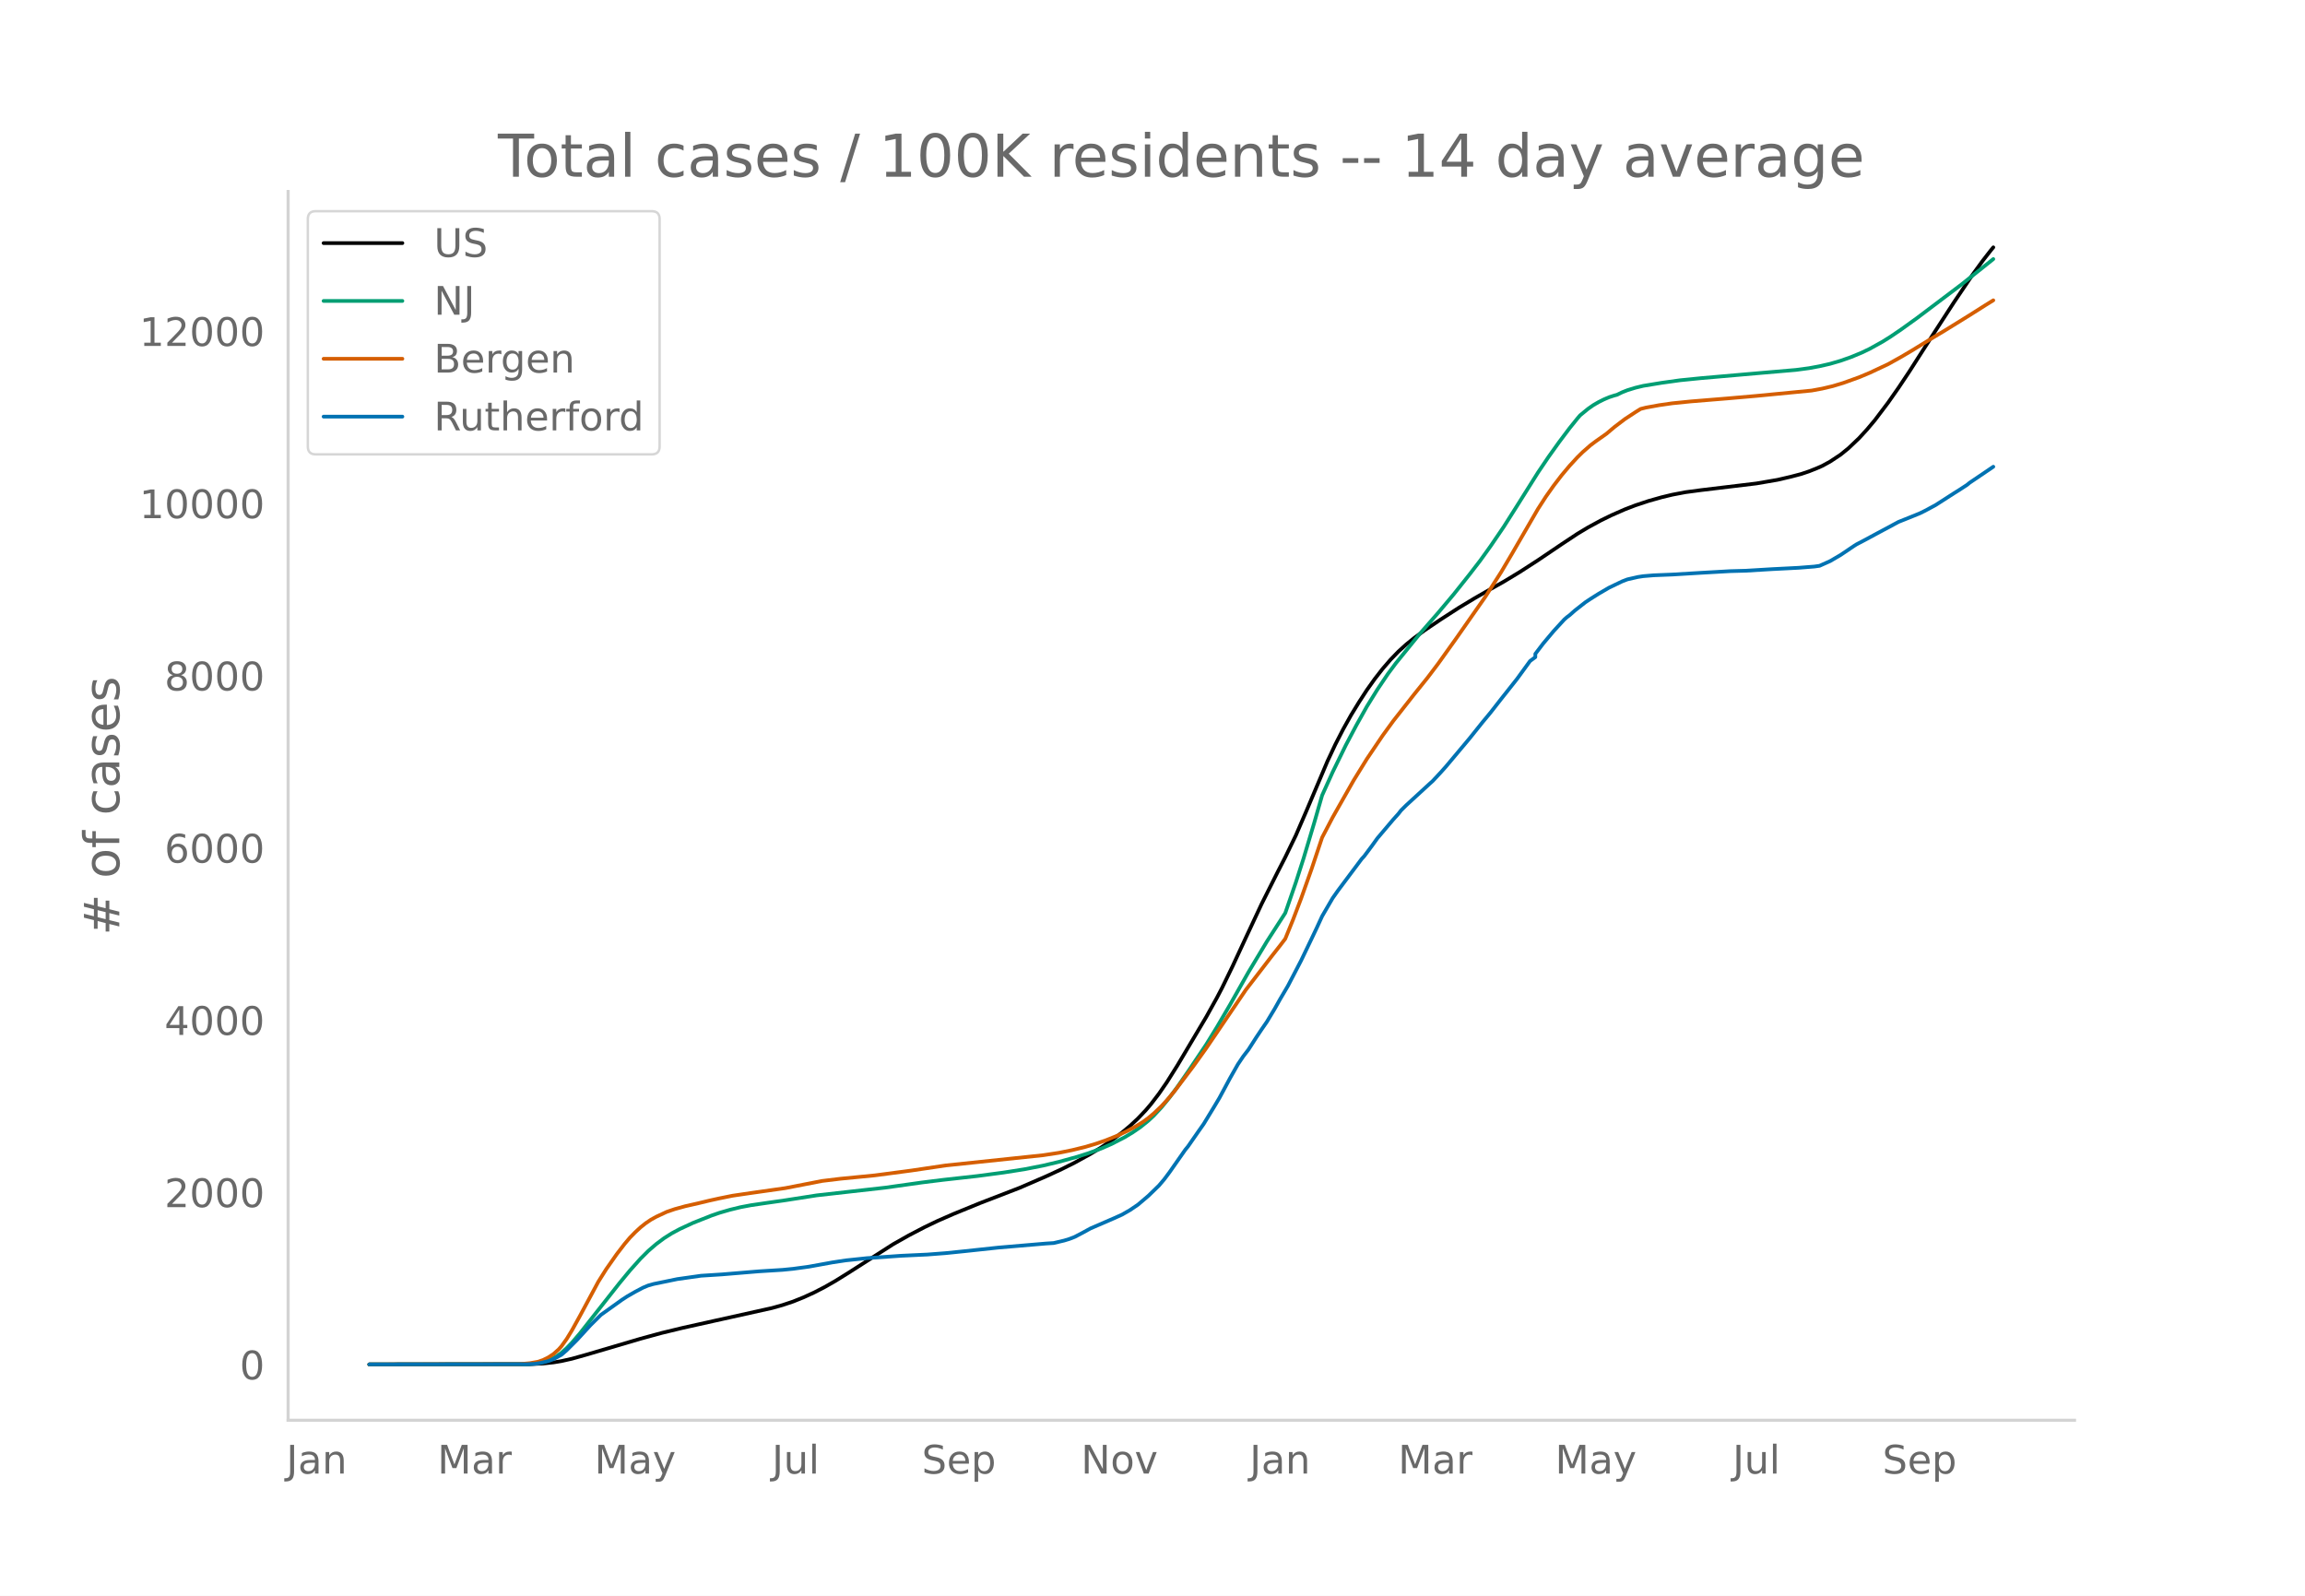
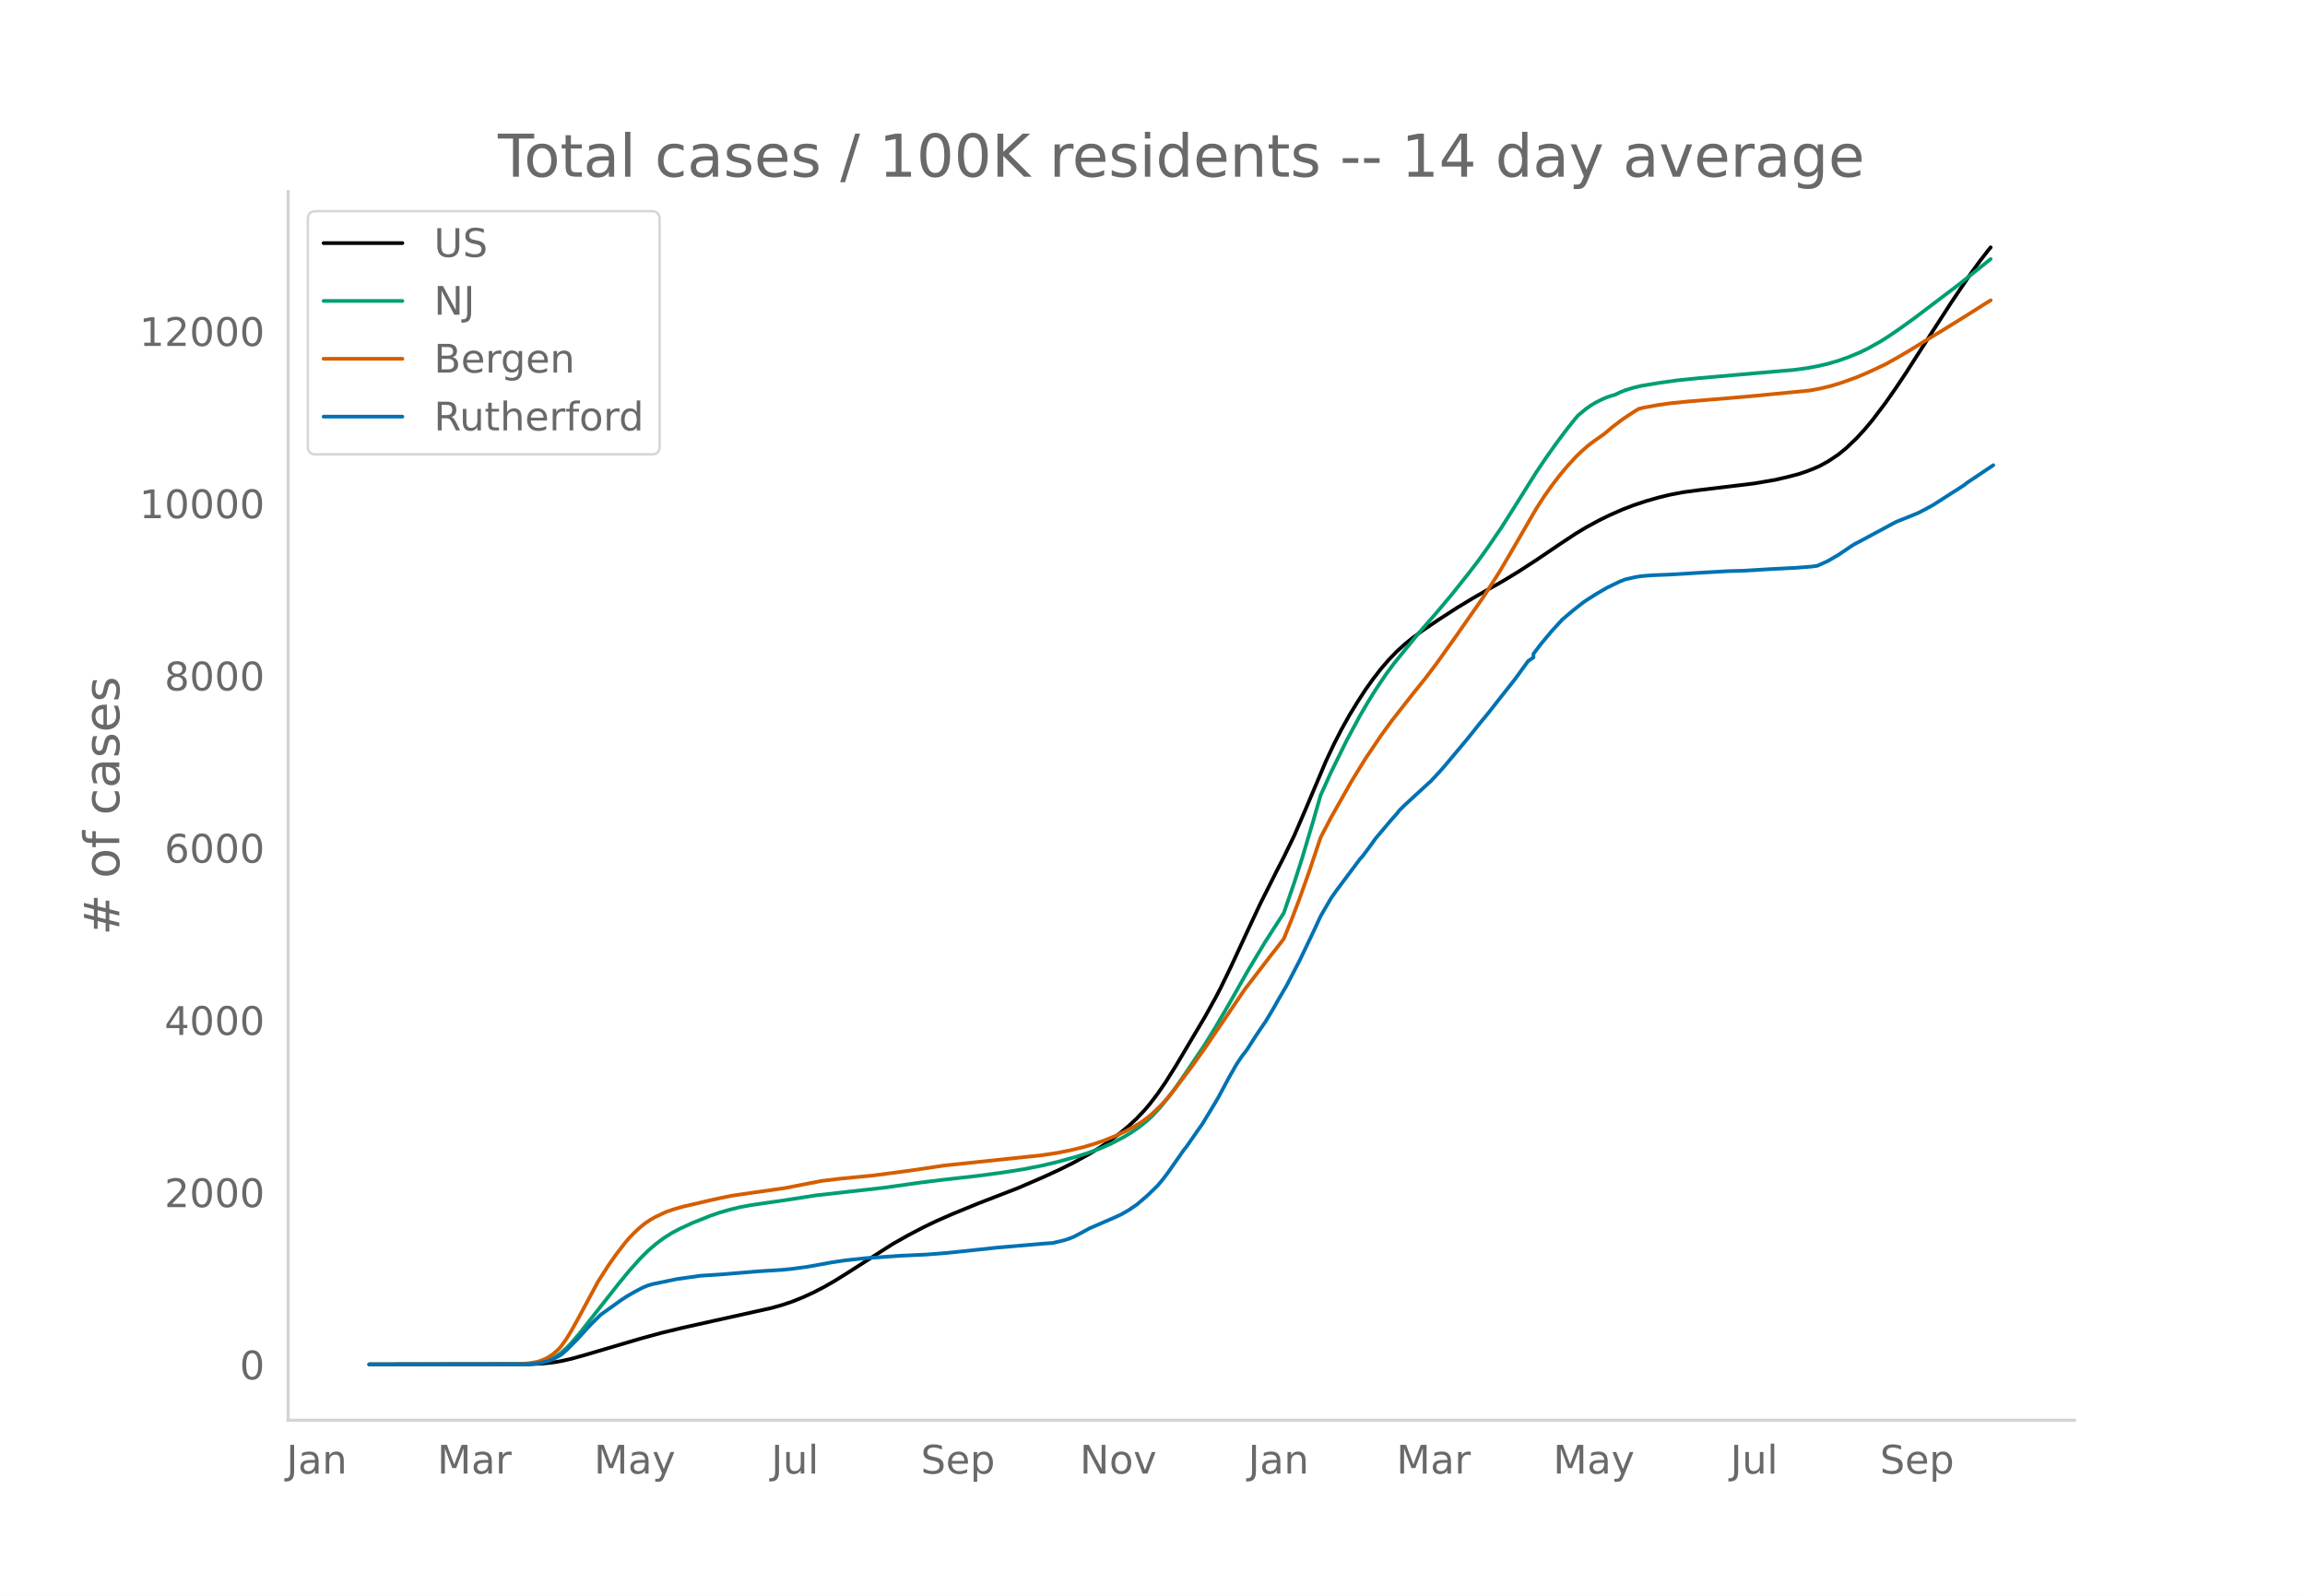
<svg xmlns="http://www.w3.org/2000/svg" xmlns:xlink="http://www.w3.org/1999/xlink" height="864" viewBox="0 0 936 648" width="1248">
  <defs>
    <style>*{stroke-linecap:butt;stroke-linejoin:round}</style>
  </defs>
  <g id="figure_1">
    <path d="M0 648h936V0H0z" style="fill:#fff" id="patch_1" />
    <g id="axes_1">
      <path d="M117 576.72h725.4V77.76H117z" style="fill:none" id="patch_2" />
-       <path clip-path="url(#p6623e809b8)" d="m149.973 554.04 65.197-.091 5.344-.265 4.275-.458 3.207-.532 4.275-.962 5.344-1.494 22.445-6.61 8.55-2.337 8.55-2.07 12.827-2.854 23.513-5.22 4.276-1.2 4.275-1.429 4.275-1.718 4.275-1.96 4.276-2.206 4.275-2.441 5.344-3.319 18.17-11.623 6.412-3.623 6.413-3.343 5.344-2.558 6.413-2.801 10.688-4.373 16.032-6.189 10.688-4.624 6.413-2.958 5.344-2.671 6.413-3.53 4.275-2.607 4.276-2.882 4.275-3.212 3.206-2.68 3.207-2.998 3.206-3.373 2.138-2.518 3.206-4.188 3.207-4.65 4.275-6.802 11.757-19.777 4.275-7.7 2.138-4.081 4.275-8.803 5.344-11.514 6.413-13.708 6.412-12.767 3.207-6.251 4.275-8.817 4.275-9.886 8.55-20.185 3.207-6.84 3.207-6.241 3.206-5.726 3.207-5.24 3.206-4.945 3.206-4.5 3.207-4.123 3.206-3.71 3.207-3.313 3.206-2.909 3.207-2.593 4.275-3.146 6.413-4.32 7.481-4.826 6.413-3.864 6.413-3.673 5.344-3.013 6.413-3.874 7.481-4.834 9.62-6.5 6.413-4.243 4.275-2.569 5.344-2.903 4.275-2.086 5.344-2.345 4.275-1.644 5.344-1.774 5.344-1.509 4.276-1.029 5.344-1.02 6.413-.856 22.445-2.7 8.55-1.467 5.344-1.242 4.275-1.123 3.207-1.082 3.206-1.274 2.138-.943 3.206-1.746 4.275-2.836 3.207-2.613 4.275-4.067 3.206-3.498 3.207-3.808 5.344-7.069 4.275-6.099 4.275-6.407 5.344-8.35 5.344-8.308 7.482-11.542 7.482-11.111 4.275-5.871 3.206-4.12 1.07-1.298h0" style="fill:none;stroke:#000;stroke-linecap:round;stroke-width:1.5" id="line2d_1" />
-       <path clip-path="url(#p6623e809b8)" d="m149.973 554.04 63.06-.08 3.206-.17 3.206-.419 2.138-.557 2.137-.837 2.138-1.132 2.138-1.514 2.137-1.923 2.138-2.221 3.206-3.74 4.276-5.443 11.756-14.91 4.276-5.177 4.275-4.775 3.206-3.198 3.207-2.769 3.206-2.394 3.207-2.026 3.206-1.708 5.344-2.477 7.482-2.964 3.206-1.112 4.275-1.241 4.276-1.045 4.275-.809 6.413-.938 7.481-1.07 12.826-1.997 27.79-3.126 14.962-2.108 8.55-1.06 13.895-1.549 10.688-1.425 8.55-1.345 7.483-1.47L430 471.79l7.482-2.07 4.275-1.36 5.344-1.95 4.276-1.866 5.344-2.754 3.206-1.936 3.206-2.204 3.207-2.589 2.138-1.989 3.206-3.455 3.206-3.905 3.207-4.326 4.275-6.17 7.482-11.136 4.275-6.953 5.344-9.127 7.482-13.213 7.481-12.445 7.482-11.607 4.275-12.367 3.207-9.981 4.275-14.29 3.206-11.138 4.275-9.435 5.345-10.932 4.275-8.074 4.275-7.63 4.275-6.905 4.275-6.342 3.207-4.31 9.62-11.83 7.48-8.56 6.414-7.625 6.412-8.052 4.276-5.546 4.275-5.943 5.344-7.852 5.344-8.427 8.55-13.601 4.276-6.335 4.275-5.985 4.275-5.685 3.207-3.973 1.068-1.249 3.207-2.633 2.137-1.502 2.138-1.245 2.138-1.07 2.137-.916 2.138-.699 1.069-.28 2.137-1.035 2.138-.847 3.206-.985 3.207-.775 7.481-1.23 7.482-1.04 8.55-.859 24.583-2.142 13.895-1.195 5.344-.712 4.275-.788 4.275-.98 4.275-1.248 4.276-1.511 4.275-1.772 3.206-1.534 5.344-2.97 3.207-2.014 4.275-2.91 6.413-4.61 18.17-13.724 12.825-10.245h0" style="fill:none;stroke:#009e73;stroke-linecap:round;stroke-width:1.5" id="line2d_2" />
-       <path clip-path="url(#p6623e809b8)" d="m149.973 554.04 60.922-.109 4.275-.387 3.206-.565 2.138-.718 2.138-1.057 2.137-1.405 2.138-1.92 1.069-1.212 2.137-2.982 2.138-3.506 3.206-5.791 7.482-13.914 3.206-5.092 4.276-6.103 3.206-4.172 2.138-2.525 2.137-2.188 2.138-1.972 2.138-1.708 2.137-1.445 2.138-1.182 4.275-1.992 3.206-1.1 4.276-1.183 5.344-1.213 4.275-1.032 4.275-.946 5.344-1.079 7.482-1.101 13.894-1.974 14.964-2.915 7.481-.905 13.895-1.356 14.963-1.982 13.895-2.06 39.546-4.153 6.412-.982 5.344-1.078 5.345-1.307 4.275-1.273 4.275-1.49 4.275-1.722 4.275-2.018 3.207-1.724 3.206-1.977 2.138-1.568 2.138-1.785 3.206-3.051 2.138-2.32 3.206-3.828 7.482-9.905 5.344-7.479 16.032-23.622 10.688-13.895 3.206-4.074 2.138-2.8 3.206-7.885 3.207-8.413 4.275-12.039 4.275-12.778 4.275-8.174 8.55-15.066 5.345-8.66 6.413-9.511 4.275-5.875 8.55-10.895 5.345-6.635 4.275-5.65 7.481-10.462 11.757-16.807 6.413-10.016 4.275-7.223 10.688-18.437 3.207-4.974 3.206-4.535 3.207-4.178 3.206-3.82 3.207-3.485 2.137-2.103 3.207-2.808 2.137-1.598 4.275-3.016 3.207-2.71 4.275-3.254 4.275-2.808 2.138-1.328 2.138-.539 5.344-.976 5.344-.773 7.481-.756 14.964-1.223 11.757-1.026 22.445-2.172 4.275-.786 4.275-1.009 4.275-1.291 6.413-2.307 4.275-1.79 7.482-3.512 5.344-2.976 4.275-2.521 8.55-5.254 5.345-3.208 9.619-5.947 6.413-4.063 3.206-1.983h0" style="fill:none;stroke:#d55e00;stroke-linecap:round;stroke-width:1.5" id="line2d_3" />
-       <path clip-path="url(#p6623e809b8)" d="m149.973 554.04 64.128-.082 3.207-.164 2.137-.327 3.207-.764 2.137-.82 3.207-1.76 2.137-1.856 4.276-4.285 5.344-5.84 4.275-4.231 8.55-6.114 2.138-1.392 3.206-1.843 3.207-1.692 2.137-.887 2.138-.6 9.62-1.98 9.619-1.364 8.55-.546 14.963-1.242 9.62-.6 4.275-.423 6.413-.874 9.619-1.747 5.344-.805 8.55-.9 13.895-.97 10.688-.504 7.482-.573 7.481-.765 13.895-1.487 19.238-1.638 3.207-.205 4.275-1.01 2.138-.655 2.137-.832 3.207-1.679 3.206-1.76 9.62-4.162 3.206-1.447 3.206-1.842 3.207-2.17 4.275-3.63 4.275-4.15 2.138-2.524 2.137-2.852 6.413-9.157 1.069-1.297 4.275-6.155 2.138-3.03 4.275-7.027 2.138-3.59 4.275-7.956 3.206-5.65 2.138-3.18 2.138-2.783 3.206-4.995 2.138-3.207 2.137-3.085 3.207-5.336 2.137-3.807 3.207-5.445 5.344-10.263 4.275-8.898 2.138-4.503 2.137-4.64 4.275-7.342 2.138-3.03 9.62-12.856 1.068-1.16 3.207-4.299 2.137-2.975 6.413-7.574 2.138-2.374 1.068-1.379 2.138-2.115 9.62-8.83 1.068-.955 3.207-3.439 2.137-2.388 9.62-11.464 5.344-6.673 3.206-3.862 4.275-5.473 6.413-8.092 5.344-7.343 2.138-1.569v-1.337l3.206-4.204 4.275-5.09 4.276-4.654 1.068-.941 1.07-.792 2.137-1.897 4.275-3.357 2.138-1.42 3.206-2.02 4.275-2.497 5.344-2.565 2.138-.819 4.275-.969 2.138-.327 4.275-.355 7.482-.3 11.757-.71 11.756-.669 6.413-.177 10.688-.642 3.207-.163 7.481-.383 6.413-.505 2.138-.3 4.275-1.91 4.275-2.498 5.344-3.603 1.07-.682 3.206-1.679 5.344-2.88 8.55-4.584 4.275-1.706 4.276-1.734 2.137-1.05 4.275-2.293 7.482-4.804 2.138-1.337 3.206-2.088 1.069-.874 9.62-6.51h0" style="fill:none;stroke:#0072b2;stroke-linecap:round;stroke-width:1.5" id="line2d_4" />
+       <path clip-path="url(#pdcdac05ffc)" d="m149.973 554.04 65.092-.091 5.335-.265 4.268-.458 3.201-.532 4.269-.962 5.335-1.494 22.409-6.61 8.536-2.337 8.537-2.07 12.805-2.854 23.476-5.22 4.268-1.2 4.268-1.429 4.269-1.718 4.268-1.96 4.268-2.206 4.269-2.441 5.335-3.319 18.14-11.623 6.403-3.623 6.402-3.343 5.336-2.558 6.402-2.801 10.671-4.373 16.006-6.189 10.67-4.624 6.403-2.958 5.336-2.671 6.402-3.53 4.269-2.607 4.268-2.882 4.268-3.212 3.201-2.68 3.202-2.998 3.2-3.373 2.135-2.518 3.201-4.188 3.202-4.65 4.268-6.802 11.738-19.777 4.268-7.7 2.134-4.081 4.268-8.803 6.403-13.838 5.335-11.384 6.403-12.767 3.201-6.251 4.268-8.817 4.269-9.886 8.536-20.185 3.202-6.84 3.2-6.241 3.202-5.726 3.201-5.24 3.201-4.945 3.202-4.5 3.201-4.123 3.201-3.71 3.201-3.313 3.202-2.909 3.2-2.593 4.27-3.146 6.402-4.32 7.47-4.826 6.402-3.864 6.402-3.673 5.336-3.013 6.402-3.874 7.47-4.834 9.603-6.5 6.403-4.243 4.268-2.569 5.335-2.903 4.269-2.086 5.335-2.345 4.269-1.644 5.335-1.774 5.335-1.509 4.269-1.029 5.335-1.02 6.402-.856 22.41-2.7 8.536-1.467 5.335-1.242 4.268-1.123 3.202-1.082 3.2-1.274 2.135-.943 3.201-1.746 4.269-2.836 3.2-2.613 4.27-4.067 3.2-3.498 3.202-3.808 5.335-7.069 4.268-6.099 4.269-6.407 5.335-8.35 5.335-8.308 7.47-11.542 7.47-11.111 4.268-5.871 3.201-4.12 1.067-1.298h0" style="fill:none;stroke:#000;stroke-linecap:round;stroke-width:1.5" id="line2d_1" />
+       <path clip-path="url(#pdcdac05ffc)" d="m149.973 554.04 62.957-.08 3.202-.17 3.2-.419 2.135-.557 2.134-.837 2.134-1.132 2.134-1.514 2.135-1.923 2.134-2.221 3.201-3.74 4.268-5.443 11.738-14.91 4.269-5.177 4.268-4.775 3.201-3.198 3.201-2.769 3.202-2.394 3.2-2.026 3.202-1.708 5.335-2.477 7.47-2.964 3.201-1.112 4.268-1.241 4.269-1.045 4.268-.809 6.403-.938 7.47-1.07 12.804-1.997 27.744-3.126 14.94-2.108 8.536-1.06 13.872-1.549 10.67-1.425 8.537-1.345 7.47-1.47 6.402-1.522 7.47-2.07 4.268-1.36 5.336-1.95 4.268-1.866 5.335-2.754 3.202-1.936 3.2-2.204 3.202-2.589 2.134-1.989 3.201-3.455 3.202-3.905 3.2-4.326 4.27-6.17 7.469-11.136 4.268-6.953 5.335-9.127 7.47-13.213 7.47-12.445 7.47-11.607 4.267-12.367 3.202-9.981 4.268-14.29 3.201-11.138 4.268-9.435 6.403-13.01 5.335-9.902 3.202-5.494 3.2-5.135 4.27-6.342 3.2-4.31 9.604-11.83 7.47-8.56 6.402-7.625 6.403-8.052 4.268-5.546 4.268-5.943 5.336-7.852 5.335-8.427 8.537-13.601 4.268-6.335 4.268-5.985 4.269-5.685 3.2-3.973 1.068-1.249 3.201-2.633 2.134-1.502 2.134-1.245 2.135-1.07 2.134-.916 2.134-.699 1.067-.28 2.134-1.035 2.134-.847 3.202-.985 3.2-.775 7.47-1.23 7.47-1.04 8.536-.859 24.543-2.142 13.872-1.195 5.336-.712 4.268-.788 4.268-.98 4.269-1.248 4.268-1.511 4.268-1.772 3.202-1.534 5.335-2.97 3.201-2.014 4.268-2.91 6.403-4.61 18.14-13.724 12.805-10.245h0" style="fill:none;stroke:#009e73;stroke-linecap:round;stroke-width:1.5" id="line2d_2" />
+       <path clip-path="url(#pdcdac05ffc)" d="m149.973 554.04 60.823-.109 4.269-.387 3.2-.565 2.135-.718 2.134-1.057 2.134-1.405 2.134-1.92 1.067-1.212 2.135-2.982 2.134-3.506 3.201-5.791 7.47-13.914 4.268-6.653 3.201-4.542 3.201-4.172 2.135-2.525 2.134-2.188 2.134-1.972 2.134-1.708 2.134-1.445 2.134-1.182 4.269-1.992 3.2-1.1 4.27-1.183 5.335-1.213 4.268-1.032 4.268-.946 5.336-1.079 7.47-1.101 13.871-1.974 14.94-2.915 7.469-.905 13.872-1.356 14.939-1.982 13.872-2.06 39.482-4.153 6.402-.982 5.336-1.078 5.335-1.307 4.268-1.273 4.269-1.49 4.268-1.722 4.268-2.018 3.202-1.724 3.2-1.977 2.135-1.568 2.134-1.785 3.201-3.051 2.135-2.32 3.2-3.828 7.47-9.905 5.336-7.479 16.006-23.622 10.67-13.895 3.202-4.074 2.134-2.8 3.201-7.885 3.202-8.413 4.268-12.039 4.268-12.778 4.268-8.174 8.537-15.066 5.335-8.66 6.403-9.511 4.268-5.875 8.537-10.895 5.335-6.635 4.269-5.65 7.47-10.462 11.737-16.807 6.403-10.016 4.268-7.223 10.67-18.437 3.202-4.974 3.201-4.535 3.201-4.178 3.202-3.82 3.2-3.485 2.135-2.103 3.201-2.808 2.134-1.598 4.269-3.016 3.2-2.71 4.27-3.254 4.268-2.808 2.134-1.328 2.134-.539 5.335-.976 5.336-.773 7.47-.756 14.938-1.223 11.738-1.026 22.409-2.172 4.268-.786 4.268-1.009 4.269-1.291 6.402-2.307 4.269-1.79 7.47-3.512 5.334-2.976 4.269-2.521 8.536-5.254 5.336-3.208 9.603-5.947 6.403-4.063 3.201-1.983h0" style="fill:none;stroke:#d55e00;stroke-linecap:round;stroke-width:1.5" id="line2d_3" />
+       <path clip-path="url(#pdcdac05ffc)" d="m149.973 554.04 64.024-.082 3.202-.164 2.134-.327 3.201-.764 2.134-.82 3.201-1.76 2.135-1.856 4.268-4.285 5.335-5.84 4.269-4.231 8.536-6.114 2.134-1.392 3.202-1.843 3.2-1.692 2.135-.887 2.134-.6 9.604-1.98 9.604-1.364 8.536-.546 14.94-1.242 9.603-.6 4.268-.423 6.403-.874 9.604-1.747 5.335-.805 8.537-.9 13.872-.97 10.67-.504 7.47-.573 7.47-.765 13.872-1.487 19.207-1.638 3.201-.205 4.268-1.01 2.135-.655 2.134-.832 3.201-1.679 3.201-1.76 9.604-4.162 3.201-1.447 3.201-1.842 3.202-2.17 4.268-3.63 4.268-4.15 2.134-2.524 2.135-2.852 6.402-9.157 1.067-1.297 4.268-6.155 2.135-3.03 4.268-7.027 2.134-3.59 4.268-7.956 3.202-5.65 2.134-3.18 2.134-2.783 3.201-4.995 2.134-3.207 2.135-3.085 3.2-5.336 2.135-3.807 3.201-5.445 5.336-10.263 4.268-8.898 2.134-4.503 2.134-4.64 4.268-7.342 2.135-3.03 9.603-12.856 1.067-1.16 3.202-4.299 2.134-2.975 6.402-7.574 2.134-2.374 1.068-1.379 2.134-2.115 9.603-8.83 1.067-.955 3.202-3.439 2.134-2.388 9.604-11.464 5.335-6.673 3.201-3.862 4.269-5.473 6.402-8.092 5.335-7.343 2.135-1.446v-1.46l3.2-4.204 4.27-5.09 4.267-4.654 4.269-3.63 4.268-3.357 2.134-1.42 3.201-2.02 4.269-2.497 5.335-2.565 2.134-.819 4.269-.969 2.134-.327 4.268-.355 7.47-.3 11.737-.71 11.738-.669 6.403-.177 10.67-.642 3.202-.163 7.47-.383 6.402-.505 2.134-.3 4.268-1.91 4.269-2.498 5.335-3.603 1.067-.682 3.201-1.679 5.336-2.88 8.536-4.584 4.269-1.706 4.268-1.734 2.134-1.05 4.268-2.293 7.47-4.804 2.134-1.337 3.201-2.088 1.067-.874 10.671-7.137h0" style="fill:none;stroke:#0072b2;stroke-linecap:round;stroke-width:1.5" id="line2d_4" />
      <path d="M117 576.72V77.76" style="fill:none;stroke:#d3d3d3;stroke-linecap:square;stroke-linejoin:miter;stroke-width:1.25" id="patch_3" />
      <path d="M117 576.72h725.4" style="fill:none;stroke:#d3d3d3;stroke-linecap:square;stroke-linejoin:miter;stroke-width:1.25" id="patch_4" />
      <g id="matplotlib.axis_1">
        <g id="xtick_1">
-           <g style="fill:#696969" transform="matrix(.16 0 0 -.16 116.264 598.378)" id="text_1">
+           <g style="fill:#696969" transform="matrix(.16 0 0 -.16 116.299 598.378)" id="text_1">
            <defs>
              <path d="M9.813 72.906h9.859V5.078q0-13.187-5-19.14-5-5.954-16.094-5.954h-3.75v8.297h3.078q6.531 0 9.219 3.672Q9.813-4.39 9.813 5.078z" id="DejaVuSans-74" />
              <path d="M34.281 27.484q-10.89 0-15.093-2.484-4.204-2.484-4.204-8.5 0-4.781 3.157-7.594 3.156-2.797 8.562-2.797 7.485 0 12 5.297 4.516 5.297 4.516 14.078v2zm17.922 3.72V0H43.22v8.297Q40.14 3.328 35.547.953q-4.594-2.375-11.234-2.375-8.391 0-13.36 4.719Q6 8.016 6 15.922q0 9.219 6.172 13.906 6.187 4.688 18.437 4.688h12.61v.89q0 6.203-4.078 9.594-4.078 3.39-11.453 3.39-4.688 0-9.141-1.124-4.438-1.125-8.531-3.375v8.312q4.921 1.906 9.562 2.844 4.64.953 9.031.953 11.875 0 17.735-6.156 5.86-6.14 5.86-18.64z" id="DejaVuSans-97" />
              <path d="M54.89 33.016V0h-8.984v32.719q0 7.765-3.031 11.61-3.031 3.858-9.078 3.858-7.281 0-11.484-4.64-4.204-4.625-4.204-12.64V0H9.08v54.688h9.03v-8.5q3.235 4.937 7.594 7.374Q30.078 56 35.797 56q9.422 0 14.25-5.828 4.844-5.828 4.844-17.156z" id="DejaVuSans-110" />
            </defs>
            <use xlink:href="#DejaVuSans-74" />
            <use x="29.492" xlink:href="#DejaVuSans-97" />
            <use x="90.771" xlink:href="#DejaVuSans-110" />
          </g>
        </g>
        <g id="xtick_2">
-           <g style="fill:#696969" transform="matrix(.16 0 0 -.16 177.631 598.378)" id="text_2">
+           <g style="fill:#696969" transform="matrix(.16 0 0 -.16 177.562 598.378)" id="text_2">
            <defs>
              <path d="M9.813 72.906h14.703l18.593-49.61 18.703 49.61h14.704V0H66.89v64.016l-18.797-50h-9.907l-18.796 50V0H9.813z" id="DejaVuSans-77" />
              <path d="M41.11 46.297q-1.516.875-3.297 1.281Q36.03 48 33.89 48q-7.625 0-11.703-4.953-4.079-4.953-4.079-14.234V0H9.08v54.688h9.03v-8.5q2.844 4.984 7.375 7.39Q30.031 56 36.531 56q.922 0 2.047-.125 1.125-.11 2.484-.36z" id="DejaVuSans-114" />
            </defs>
            <use xlink:href="#DejaVuSans-77" />
            <use x="86.279" xlink:href="#DejaVuSans-97" />
            <use x="147.559" xlink:href="#DejaVuSans-114" />
          </g>
        </g>
        <g id="xtick_3">
-           <g style="fill:#696969" transform="matrix(.16 0 0 -.16 241.382 598.378)" id="text_3">
+           <g style="fill:#696969" transform="matrix(.16 0 0 -.16 241.208 598.378)" id="text_3">
            <defs>
              <path d="M32.172-5.078q-3.797-9.766-7.422-12.735-3.61-2.984-9.656-2.984H7.906v7.516h5.282q3.703 0 5.75 1.765Q21-9.766 23.483-3.219l1.61 4.094-22.11 53.813H12.5l17.094-42.766 17.093 42.766h9.516z" id="DejaVuSans-121" />
            </defs>
            <use xlink:href="#DejaVuSans-77" />
            <use x="86.279" xlink:href="#DejaVuSans-97" />
            <use x="147.559" xlink:href="#DejaVuSans-121" />
          </g>
        </g>
        <g id="xtick_4">
-           <g style="fill:#696969" transform="matrix(.16 0 0 -.16 313.467 598.378)" id="text_4">
+           <g style="fill:#696969" transform="matrix(.16 0 0 -.16 313.187 598.378)" id="text_4">
            <defs>
              <path d="M8.5 21.578v33.11h8.984V21.922q0-7.766 3.016-11.656 3.031-3.875 9.094-3.875 7.265 0 11.484 4.64 4.234 4.64 4.234 12.656v31h8.985V0h-8.984v8.406Q42.047 3.422 37.718 1q-4.313-2.422-10.032-2.422-9.421 0-14.312 5.86Q8.5 10.296 8.5 21.578zM31.11 56z" id="DejaVuSans-117" />
              <path d="M9.422 75.984h8.984V0H9.422z" id="DejaVuSans-108" />
            </defs>
            <use xlink:href="#DejaVuSans-74" />
            <use x="29.492" xlink:href="#DejaVuSans-117" />
            <use x="92.871" xlink:href="#DejaVuSans-108" />
          </g>
        </g>
        <g id="xtick_5">
-           <g style="fill:#696969" transform="matrix(.16 0 0 -.16 374.306 598.378)" id="text_5">
+           <g style="fill:#696969" transform="matrix(.16 0 0 -.16 373.918 598.378)" id="text_5">
            <defs>
              <path d="M53.516 70.516V60.89q-5.61 2.687-10.594 4-4.984 1.328-9.625 1.328-8.047 0-12.422-3.125t-4.375-8.89q0-4.845 2.906-7.313 2.907-2.453 11.016-3.97l5.953-1.218q11.031-2.11 16.281-7.406 5.25-5.297 5.25-14.172 0-10.61-7.11-16.078-7.093-5.469-20.812-5.469-5.172 0-11.015 1.172Q13.14.922 6.89 3.219v10.156q6-3.36 11.765-5.078 5.766-1.703 11.328-1.703 8.438 0 13.032 3.312 4.593 3.328 4.593 9.485 0 5.359-3.297 8.39-3.296 3.032-10.812 4.547L27.484 33.5q-11.03 2.188-15.968 6.875-4.922 4.688-4.922 13.047 0 9.672 6.812 15.234 6.813 5.563 18.766 5.563 5.14 0 10.453-.938 5.328-.922 10.89-2.765z" id="DejaVuSans-83" />
              <path d="M56.203 29.594v-4.39H14.891q.593-9.282 5.593-14.142 5-4.859 13.938-4.859 5.172 0 10.031 1.266 4.86 1.265 9.656 3.812v-8.5Q49.266.734 44.187-.344 39.11-1.422 33.892-1.422q-13.094 0-20.735 7.61-7.64 7.625-7.64 20.625 0 13.421 7.25 21.296Q20.016 56 32.328 56q11.031 0 17.453-7.11 6.422-7.093 6.422-19.296zm-8.984 2.64q-.094 7.36-4.125 11.75-4.032 4.407-10.672 4.407-7.516 0-12.031-4.25-4.516-4.25-5.203-11.97z" id="DejaVuSans-101" />
              <path d="M18.11 8.203v-29H9.077v75.484h9.031v-8.296q2.844 4.875 7.157 7.234Q29.594 56 35.594 56q9.968 0 16.187-7.906 6.235-7.907 6.235-20.797T51.78 6.484q-6.218-7.906-16.187-7.906-6 0-10.328 2.375-4.313 2.375-7.157 7.25zm30.578 19.094q0 9.906-4.079 15.547-4.078 5.64-11.203 5.64-7.14 0-11.218-5.64-4.079-5.64-4.079-15.547 0-9.906 4.078-15.547 4.079-5.64 11.22-5.64 7.124 0 11.202 5.64t4.078 15.547z" id="DejaVuSans-112" />
            </defs>
            <use xlink:href="#DejaVuSans-83" />
            <use x="63.477" xlink:href="#DejaVuSans-101" />
            <use x="125" xlink:href="#DejaVuSans-112" />
          </g>
        </g>
        <g id="xtick_6">
-           <g style="fill:#696969" transform="matrix(.16 0 0 -.16 438.968 598.378)" id="text_6">
+           <g style="fill:#696969" transform="matrix(.16 0 0 -.16 438.475 598.378)" id="text_6">
            <defs>
              <path d="M9.813 72.906h13.28l32.329-60.984v60.984h9.562V0h-13.28L19.39 60.984V0H9.813z" id="DejaVuSans-78" />
              <path d="M30.61 48.39q-7.22 0-11.422-5.64-4.204-5.64-4.204-15.453 0-9.813 4.172-15.453 4.188-5.64 11.453-5.64 7.188 0 11.375 5.655 4.203 5.672 4.203 15.438 0 9.719-4.203 15.406-4.187 5.688-11.375 5.688zm0 7.61q11.718 0 18.406-7.625 6.703-7.61 6.703-21.078 0-13.422-6.703-21.078-6.688-7.64-18.407-7.64-11.765 0-18.437 7.64-6.656 7.656-6.656 21.078 0 13.469 6.656 21.078Q18.844 56 30.609 56z" id="DejaVuSans-111" />
              <path d="M2.984 54.688H12.5L29.594 8.797l17.093 45.89h9.516L35.687 0H23.485z" id="DejaVuSans-118" />
            </defs>
            <use xlink:href="#DejaVuSans-78" />
            <use x="74.805" xlink:href="#DejaVuSans-111" />
            <use x="135.986" xlink:href="#DejaVuSans-118" />
          </g>
        </g>
        <g id="xtick_7">
-           <g style="fill:#696969" transform="matrix(.16 0 0 -.16 507.448 598.378)" id="text_7">
+           <g style="fill:#696969" transform="matrix(.16 0 0 -.16 506.85 598.378)" id="text_7">
            <use xlink:href="#DejaVuSans-74" />
            <use x="29.492" xlink:href="#DejaVuSans-97" />
            <use x="90.771" xlink:href="#DejaVuSans-110" />
          </g>
        </g>
        <g id="xtick_8">
-           <g style="fill:#696969" transform="matrix(.16 0 0 -.16 567.746 598.378)" id="text_8">
+           <g style="fill:#696969" transform="matrix(.16 0 0 -.16 567.046 598.378)" id="text_8">
            <use xlink:href="#DejaVuSans-77" />
            <use x="86.279" xlink:href="#DejaVuSans-97" />
            <use x="147.559" xlink:href="#DejaVuSans-114" />
          </g>
        </g>
        <g id="xtick_9">
-           <g style="fill:#696969" transform="matrix(.16 0 0 -.16 631.497 598.378)" id="text_9">
+           <g style="fill:#696969" transform="matrix(.16 0 0 -.16 630.691 598.378)" id="text_9">
            <use xlink:href="#DejaVuSans-77" />
            <use x="86.279" xlink:href="#DejaVuSans-97" />
            <use x="147.559" xlink:href="#DejaVuSans-121" />
          </g>
        </g>
        <g id="xtick_10">
-           <g style="fill:#696969" transform="matrix(.16 0 0 -.16 703.582 598.378)" id="text_10">
+           <g style="fill:#696969" transform="matrix(.16 0 0 -.16 702.67 598.378)" id="text_10">
            <use xlink:href="#DejaVuSans-74" />
            <use x="29.492" xlink:href="#DejaVuSans-117" />
            <use x="92.871" xlink:href="#DejaVuSans-108" />
          </g>
        </g>
        <g id="xtick_11">
-           <g style="fill:#696969" transform="matrix(.16 0 0 -.16 764.42 598.378)" id="text_11">
+           <g style="fill:#696969" transform="matrix(.16 0 0 -.16 763.402 598.378)" id="text_11">
            <use xlink:href="#DejaVuSans-83" />
            <use x="63.477" xlink:href="#DejaVuSans-101" />
            <use x="125" xlink:href="#DejaVuSans-112" />
          </g>
        </g>
      </g>
      <g id="matplotlib.axis_2">
        <g id="ytick_1">
          <g style="fill:#696969" transform="matrix(.16 0 0 -.16 97.32 560.119)" id="text_12">
            <defs>
              <path d="M31.781 66.406q-7.61 0-11.453-7.5Q16.5 51.422 16.5 36.375q0-14.984 3.828-22.484 3.844-7.5 11.453-7.5 7.672 0 11.5 7.5 3.844 7.5 3.844 22.484 0 15.047-3.844 22.531-3.828 7.5-11.5 7.5zm0 7.813q12.266 0 18.735-9.703 6.468-9.688 6.468-28.141 0-18.406-6.468-28.11-6.47-9.687-18.735-9.687-12.25 0-18.718 9.688-6.47 9.703-6.47 28.109 0 18.453 6.47 28.14Q19.53 74.22 31.78 74.22z" id="DejaVuSans-48" />
            </defs>
            <use xlink:href="#DejaVuSans-48" />
          </g>
        </g>
        <g id="ytick_2">
          <g style="fill:#696969" transform="matrix(.16 0 0 -.16 66.78 490.18)" id="text_13">
            <defs>
              <path d="M19.188 8.297h34.421V0H7.33v8.297q5.609 5.812 15.296 15.594 9.703 9.797 12.188 12.64 4.734 5.313 6.609 9 1.89 3.688 1.89 7.25 0 5.813-4.078 9.469-4.078 3.672-10.625 3.672-4.64 0-9.797-1.61-5.14-1.609-11-4.89v9.969Q13.767 71.78 18.938 73q5.188 1.219 9.485 1.219 11.328 0 18.062-5.672 6.735-5.656 6.735-15.125 0-4.5-1.688-8.531-1.672-4.016-6.125-9.485-1.218-1.422-7.765-8.187-6.532-6.766-18.453-18.922z" id="DejaVuSans-50" />
            </defs>
            <use xlink:href="#DejaVuSans-50" />
            <use x="63.623" xlink:href="#DejaVuSans-48" />
            <use x="127.246" xlink:href="#DejaVuSans-48" />
            <use x="190.869" xlink:href="#DejaVuSans-48" />
          </g>
        </g>
        <g id="ytick_3">
          <g style="fill:#696969" transform="matrix(.16 0 0 -.16 66.78 420.24)" id="text_14">
            <defs>
              <path d="M37.797 64.313 12.89 25.39h24.906zm-2.594 8.593H47.61V25.391h10.407v-8.203H47.609V0h-9.812v17.188H4.89v9.515z" id="DejaVuSans-52" />
            </defs>
            <use xlink:href="#DejaVuSans-52" />
            <use x="63.623" xlink:href="#DejaVuSans-48" />
            <use x="127.246" xlink:href="#DejaVuSans-48" />
            <use x="190.869" xlink:href="#DejaVuSans-48" />
          </g>
        </g>
        <g id="ytick_4">
          <g style="fill:#696969" transform="matrix(.16 0 0 -.16 66.78 350.302)" id="text_15">
            <defs>
              <path d="M33.016 40.375q-6.641 0-10.532-4.547-3.875-4.531-3.875-12.437 0-7.86 3.875-12.438 3.891-4.562 10.532-4.562 6.64 0 10.515 4.562 3.875 4.578 3.875 12.438 0 7.906-3.875 12.437-3.875 4.547-10.515 4.547zm19.578 30.922v-8.984q-3.719 1.75-7.5 2.671-3.782.938-7.5.938-9.766 0-14.922-6.594-5.14-6.594-5.875-19.922 2.875 4.25 7.219 6.516 4.359 2.266 9.578 2.266 10.984 0 17.36-6.672 6.374-6.657 6.374-18.125 0-11.235-6.64-18.032-6.641-6.78-17.672-6.78-12.657 0-19.344 9.687-6.688 9.703-6.688 28.109 0 17.281 8.204 27.563 8.203 10.28 22.015 10.28 3.719 0 7.5-.734t7.89-2.187z" id="DejaVuSans-54" />
            </defs>
            <use xlink:href="#DejaVuSans-54" />
            <use x="63.623" xlink:href="#DejaVuSans-48" />
            <use x="127.246" xlink:href="#DejaVuSans-48" />
            <use x="190.869" xlink:href="#DejaVuSans-48" />
          </g>
        </g>
        <g id="ytick_5">
          <g style="fill:#696969" transform="matrix(.16 0 0 -.16 66.78 280.362)" id="text_16">
            <defs>
              <path d="M31.781 34.625q-7.031 0-11.062-3.766-4.016-3.765-4.016-10.343 0-6.594 4.016-10.36Q24.75 6.391 31.78 6.391q7.032 0 11.078 3.78 4.063 3.798 4.063 10.345 0 6.578-4.031 10.343-4.016 3.766-11.11 3.766zm-9.86 4.188q-6.343 1.562-9.89 5.906Q8.5 49.079 8.5 55.329q0 8.733 6.219 13.812 6.234 5.078 17.062 5.078 10.89 0 17.094-5.078 6.203-5.079 6.203-13.813 0-6.25-3.547-10.61-3.531-4.343-9.828-5.906 7.125-1.656 11.094-6.5 3.984-4.828 3.984-11.796 0-10.61-6.468-16.282-6.47-5.656-18.532-5.656-12.047 0-18.531 5.656-6.469 5.672-6.469 16.282 0 6.968 4 11.797 4.016 4.843 11.14 6.5zM18.314 54.39q0-5.657 3.53-8.828 3.548-3.172 9.938-3.172 6.36 0 9.938 3.172 3.593 3.171 3.593 8.828 0 5.672-3.593 8.843-3.578 3.172-9.938 3.172-6.39 0-9.937-3.172-3.532-3.172-3.532-8.843z" id="DejaVuSans-56" />
            </defs>
            <use xlink:href="#DejaVuSans-56" />
            <use x="63.623" xlink:href="#DejaVuSans-48" />
            <use x="127.246" xlink:href="#DejaVuSans-48" />
            <use x="190.869" xlink:href="#DejaVuSans-48" />
          </g>
        </g>
        <g id="ytick_6">
          <g style="fill:#696969" transform="matrix(.16 0 0 -.16 56.6 210.423)" id="text_17">
            <defs>
              <path d="M12.406 8.297h16.11v55.625l-17.532-3.516v8.985l17.438 3.515h9.86V8.296H54.39V0H12.406z" id="DejaVuSans-49" />
            </defs>
            <use xlink:href="#DejaVuSans-49" />
            <use x="63.623" xlink:href="#DejaVuSans-48" />
            <use x="127.246" xlink:href="#DejaVuSans-48" />
            <use x="190.869" xlink:href="#DejaVuSans-48" />
            <use x="254.492" xlink:href="#DejaVuSans-48" />
          </g>
        </g>
        <g id="ytick_7">
          <g style="fill:#696969" transform="matrix(.16 0 0 -.16 56.6 140.484)" id="text_18">
            <use xlink:href="#DejaVuSans-49" />
            <use x="63.623" xlink:href="#DejaVuSans-50" />
            <use x="127.246" xlink:href="#DejaVuSans-48" />
            <use x="190.869" xlink:href="#DejaVuSans-48" />
            <use x="254.492" xlink:href="#DejaVuSans-48" />
          </g>
        </g>
        <g style="fill:#696969" transform="matrix(0 -.2 -.2 0 48.44 379.813)" id="text_19">
          <defs>
            <path d="M51.125 44H36.922l-4.11-16.313h14.313zm-7.328 27.781-5.078-20.265h14.265L58.11 71.78h7.813L60.89 51.516h15.234V44h-17.14l-4-16.313h15.53V20.22H53.079L48 0h-7.813l5.032 20.219H30.906L25.875 0h-7.86l5.079 20.219H7.719v7.468h17.187L29 44H13.281v7.516h17.625l4.985 20.265z" id="DejaVuSans-35" />
            <path d="M37.11 75.984V68.5h-8.594q-4.828 0-6.72-1.953-1.874-1.953-1.874-7.031v-4.828h14.797v-6.985H19.922V0H10.89v47.703H2.297v6.984h8.594V58.5q0 9.125 4.25 13.297 4.25 4.187 13.468 4.187z" id="DejaVuSans-102" />
            <path d="M48.781 52.594v-8.407q-3.812 2.11-7.64 3.157-3.828 1.047-7.735 1.047-8.75 0-13.593-5.547-4.829-5.532-4.829-15.547 0-10.016 4.829-15.563 4.843-5.53 13.593-5.53 3.907 0 7.735 1.046 3.828 1.047 7.64 3.156V2.094Q45.016.344 40.984-.531q-4.015-.89-8.562-.89-12.36 0-19.64 7.765-7.266 7.765-7.266 20.953 0 13.375 7.343 21.031Q20.22 56 33.016 56q4.14 0 8.093-.86 3.953-.843 7.672-2.546z" id="DejaVuSans-99" />
            <path d="M44.281 53.078v-8.5q-3.797 1.953-7.906 2.922-4.094.984-8.5.984-6.688 0-10.031-2.047-3.344-2.046-3.344-6.156 0-3.125 2.39-4.906 2.391-1.781 9.626-3.39l3.078-.688q9.562-2.047 13.593-5.781 4.032-3.735 4.032-10.422 0-7.625-6.032-12.078-6.03-4.438-16.578-4.438-4.39 0-9.156.86Q10.688.296 5.422 2v9.281q4.984-2.594 9.812-3.89 4.829-1.282 9.579-1.282 6.343 0 9.75 2.172 3.421 2.172 3.421 6.125 0 3.656-2.468 5.61-2.453 1.953-10.813 3.765l-3.125.735q-8.344 1.75-12.062 5.39-3.704 3.64-3.704 9.985 0 7.718 5.47 11.906Q16.75 56 26.811 56q4.97 0 9.36-.734 4.406-.72 8.11-2.188z" id="DejaVuSans-115" />
          </defs>
          <use xlink:href="#DejaVuSans-35" />
          <use x="83.789" xlink:href="#DejaVuSans-32" />
          <use x="115.576" xlink:href="#DejaVuSans-111" />
          <use x="176.758" xlink:href="#DejaVuSans-102" />
          <use x="211.963" xlink:href="#DejaVuSans-32" />
          <use x="243.75" xlink:href="#DejaVuSans-99" />
          <use x="298.73" xlink:href="#DejaVuSans-97" />
          <use x="360.01" xlink:href="#DejaVuSans-115" />
          <use x="412.109" xlink:href="#DejaVuSans-101" />
          <use x="473.633" xlink:href="#DejaVuSans-115" />
        </g>
      </g>
      <g style="fill:#696969" transform="matrix(.24 0 0 -.24 202.185 71.76)" id="text_20">
        <defs>
          <path d="M-.297 72.906h61.672v-8.312H35.5V0h-9.906v64.594H-.296z" id="DejaVuSans-84" />
          <path d="M18.313 70.219V54.688h18.5v-6.985h-18.5V18.016q0-6.688 1.828-8.594 1.828-1.906 7.453-1.906h9.218V0h-9.218q-10.407 0-14.36 3.875-3.953 3.89-3.953 14.14v29.688H2.687v6.984h6.594V70.22z" id="DejaVuSans-116" />
          <path d="M25.39 72.906h8.297L8.297-9.28H0z" id="DejaVuSans-47" />
          <path d="M9.813 72.906h9.859V42.094L52.39 72.906h12.703L28.906 38.922 67.672 0H54.688L19.672 35.11V0h-9.86z" id="DejaVuSans-75" />
          <path d="M9.422 54.688h8.984V0H9.422zm0 21.296h8.984v-11.39H9.422z" id="DejaVuSans-105" />
          <path d="M45.406 46.39v29.594h8.985V0h-8.985v8.203Q42.578 3.328 38.25.953q-4.313-2.375-10.375-2.375-9.906 0-16.14 7.906-6.22 7.922-6.22 20.813 0 12.89 6.22 20.797Q17.968 56 27.874 56q6.063 0 10.375-2.375 4.328-2.36 7.156-7.234zm-30.61-19.093q0-9.906 4.079-15.547 4.078-5.64 11.203-5.64 7.125 0 11.219 5.64 4.11 5.64 4.11 15.547 0 9.906-4.11 15.547-4.094 5.64-11.219 5.64-7.125 0-11.203-5.64-4.078-5.64-4.078-15.547z" id="DejaVuSans-100" />
          <path d="M4.89 31.39h26.313v-8H4.891z" id="DejaVuSans-45" />
          <path d="M45.406 27.984q0 9.766-4.031 15.125-4.016 5.375-11.297 5.375-7.219 0-11.25-5.375-4.031-5.359-4.031-15.125 0-9.718 4.031-15.093t11.25-5.375q7.281 0 11.297 5.375 4.031 5.375 4.031 15.093zm8.985-21.203q0-13.953-6.203-20.765Q42-20.797 29.203-20.797q-4.734 0-8.937.703-4.203.703-8.157 2.172v8.735q3.954-2.141 7.813-3.157 3.86-1.031 7.86-1.031 8.843 0 13.234 4.61 4.39 4.609 4.39 13.937v4.453q-2.781-4.844-7.125-7.234Q33.938 0 27.875 0 17.828 0 11.672 7.656q-6.156 7.672-6.156 20.328 0 12.688 6.156 20.344Q17.828 56 27.875 56q6.063 0 10.406-2.39 4.344-2.391 7.125-7.22v8.297h8.985z" id="DejaVuSans-103" />
        </defs>
        <use xlink:href="#DejaVuSans-84" />
        <use x="44.084" xlink:href="#DejaVuSans-111" />
        <use x="105.266" xlink:href="#DejaVuSans-116" />
        <use x="144.475" xlink:href="#DejaVuSans-97" />
        <use x="205.754" xlink:href="#DejaVuSans-108" />
        <use x="233.537" xlink:href="#DejaVuSans-32" />
        <use x="265.324" xlink:href="#DejaVuSans-99" />
        <use x="320.305" xlink:href="#DejaVuSans-97" />
        <use x="381.584" xlink:href="#DejaVuSans-115" />
        <use x="433.684" xlink:href="#DejaVuSans-101" />
        <use x="495.207" xlink:href="#DejaVuSans-115" />
        <use x="547.307" xlink:href="#DejaVuSans-32" />
        <use x="579.094" xlink:href="#DejaVuSans-47" />
        <use x="612.785" xlink:href="#DejaVuSans-32" />
        <use x="644.572" xlink:href="#DejaVuSans-49" />
        <use x="708.195" xlink:href="#DejaVuSans-48" />
        <use x="771.818" xlink:href="#DejaVuSans-48" />
        <use x="835.441" xlink:href="#DejaVuSans-75" />
        <use x="901.018" xlink:href="#DejaVuSans-32" />
        <use x="932.805" xlink:href="#DejaVuSans-114" />
        <use x="971.668" xlink:href="#DejaVuSans-101" />
        <use x="1033.191" xlink:href="#DejaVuSans-115" />
        <use x="1085.291" xlink:href="#DejaVuSans-105" />
        <use x="1113.074" xlink:href="#DejaVuSans-100" />
        <use x="1176.551" xlink:href="#DejaVuSans-101" />
        <use x="1238.074" xlink:href="#DejaVuSans-110" />
        <use x="1301.453" xlink:href="#DejaVuSans-116" />
        <use x="1340.662" xlink:href="#DejaVuSans-115" />
        <use x="1392.762" xlink:href="#DejaVuSans-32" />
        <use x="1424.549" xlink:href="#DejaVuSans-45" />
        <use x="1460.633" xlink:href="#DejaVuSans-45" />
        <use x="1496.717" xlink:href="#DejaVuSans-32" />
        <use x="1528.504" xlink:href="#DejaVuSans-49" />
        <use x="1592.127" xlink:href="#DejaVuSans-52" />
        <use x="1655.75" xlink:href="#DejaVuSans-32" />
        <use x="1687.537" xlink:href="#DejaVuSans-100" />
        <use x="1751.014" xlink:href="#DejaVuSans-97" />
        <use x="1812.293" xlink:href="#DejaVuSans-121" />
        <use x="1871.473" xlink:href="#DejaVuSans-32" />
        <use x="1903.26" xlink:href="#DejaVuSans-97" />
        <use x="1964.539" xlink:href="#DejaVuSans-118" />
        <use x="2023.719" xlink:href="#DejaVuSans-101" />
        <use x="2085.242" xlink:href="#DejaVuSans-114" />
        <use x="2126.355" xlink:href="#DejaVuSans-97" />
        <use x="2187.635" xlink:href="#DejaVuSans-103" />
        <use x="2251.111" xlink:href="#DejaVuSans-101" />
      </g>
      <g id="legend_1">
        <path d="M128.2 184.5h136.45q3.2 0 3.2-3.2V88.96q0-3.2-3.2-3.2H128.2q-3.2 0-3.2 3.2v92.34q0 3.2 3.2 3.2z" style="fill:none;opacity:.8;stroke:#ccc;stroke-linejoin:miter" id="patch_5" />
        <path d="M131.4 98.718h32" style="fill:none;stroke:#000;stroke-linecap:round;stroke-width:1.5" id="line2d_5" />
        <g style="fill:#696969" transform="matrix(.16 0 0 -.16 176.2 104.317)" id="text_21">
          <defs>
            <path d="M8.688 72.906h9.921V28.61q0-11.718 4.235-16.875 4.25-5.14 13.781-5.14 9.469 0 13.719 5.14 4.25 5.157 4.25 16.875v44.297H64.5V27.391q0-14.25-7.063-21.532-7.046-7.28-20.812-7.28-13.828 0-20.89 7.28-7.047 7.282-7.047 21.532z" id="DejaVuSans-85" />
          </defs>
          <use xlink:href="#DejaVuSans-85" />
          <use x="73.193" xlink:href="#DejaVuSans-83" />
        </g>
        <path d="M131.4 122.203h32" style="fill:none;stroke:#009e73;stroke-linecap:round;stroke-width:1.5" id="line2d_7" />
        <g style="fill:#696969" transform="matrix(.16 0 0 -.16 176.2 127.802)" id="text_22">
          <use xlink:href="#DejaVuSans-78" />
          <use x="74.805" xlink:href="#DejaVuSans-74" />
        </g>
        <path d="M131.4 145.688h32" style="fill:none;stroke:#d55e00;stroke-linecap:round;stroke-width:1.5" id="line2d_9" />
        <g style="fill:#696969" transform="matrix(.16 0 0 -.16 176.2 151.287)" id="text_23">
          <defs>
            <path d="M19.672 34.813V8.108H35.5q7.953 0 11.781 3.297 3.844 3.297 3.844 10.078 0 6.844-3.844 10.078-3.828 3.25-11.781 3.25zm0 29.984V42.828h14.61q7.218 0 10.75 2.703 3.546 2.719 3.546 8.282 0 5.515-3.547 8.25-3.531 2.734-10.75 2.734zm-9.86 8.11h25.204q11.28 0 17.375-4.688Q58.5 63.53 58.5 54.89q0-6.703-3.125-10.657-3.125-3.953-9.188-4.922 7.282-1.562 11.313-6.53 4.031-4.954 4.031-12.376 0-9.765-6.64-15.093Q48.25 0 35.984 0H9.812z" id="DejaVuSans-66" />
          </defs>
          <use xlink:href="#DejaVuSans-66" />
          <use x="68.604" xlink:href="#DejaVuSans-101" />
          <use x="130.127" xlink:href="#DejaVuSans-114" />
          <use x="169.49" xlink:href="#DejaVuSans-103" />
          <use x="232.967" xlink:href="#DejaVuSans-101" />
          <use x="294.49" xlink:href="#DejaVuSans-110" />
        </g>
        <path d="M131.4 169.173h32" style="fill:none;stroke:#0072b2;stroke-linecap:round;stroke-width:1.5" id="line2d_11" />
        <g style="fill:#696969" transform="matrix(.16 0 0 -.16 176.2 174.773)" id="text_24">
          <defs>
            <path d="M44.39 34.188q3.172-1.079 6.172-4.594 3-3.516 6.032-9.672L66.609 0H56l-9.313 18.703q-3.624 7.328-7.015 9.719-3.39 2.39-9.25 2.39h-10.75V0h-9.86v72.906h22.266q12.5 0 18.656-5.234 6.157-5.219 6.157-15.766 0-6.89-3.203-11.437-3.204-4.532-9.297-6.282zM19.673 64.797V38.922h12.406q7.125 0 10.766 3.297 3.64 3.297 3.64 9.687 0 6.39-3.64 9.64-3.64 3.25-10.766 3.25z" id="DejaVuSans-82" />
            <path d="M54.89 33.016V0h-8.984v32.719q0 7.765-3.031 11.61-3.031 3.858-9.078 3.858-7.281 0-11.484-4.64-4.204-4.625-4.204-12.64V0H9.08v75.984h9.03V46.188q3.235 4.937 7.594 7.374Q30.078 56 35.797 56q9.422 0 14.25-5.828 4.844-5.828 4.844-17.156z" id="DejaVuSans-104" />
          </defs>
          <use xlink:href="#DejaVuSans-82" />
          <use x="64.982" xlink:href="#DejaVuSans-117" />
          <use x="128.361" xlink:href="#DejaVuSans-116" />
          <use x="167.57" xlink:href="#DejaVuSans-104" />
          <use x="230.949" xlink:href="#DejaVuSans-101" />
          <use x="292.473" xlink:href="#DejaVuSans-114" />
          <use x="333.586" xlink:href="#DejaVuSans-102" />
          <use x="368.791" xlink:href="#DejaVuSans-111" />
          <use x="429.973" xlink:href="#DejaVuSans-114" />
          <use x="469.336" xlink:href="#DejaVuSans-100" />
        </g>
      </g>
    </g>
  </g>
  <defs>
-     <clipPath id="p6623e809b8">
+     <clipPath id="pdcdac05ffc">
      <path d="M117 77.76h725.4v498.96H117z" />
    </clipPath>
  </defs>
</svg>
